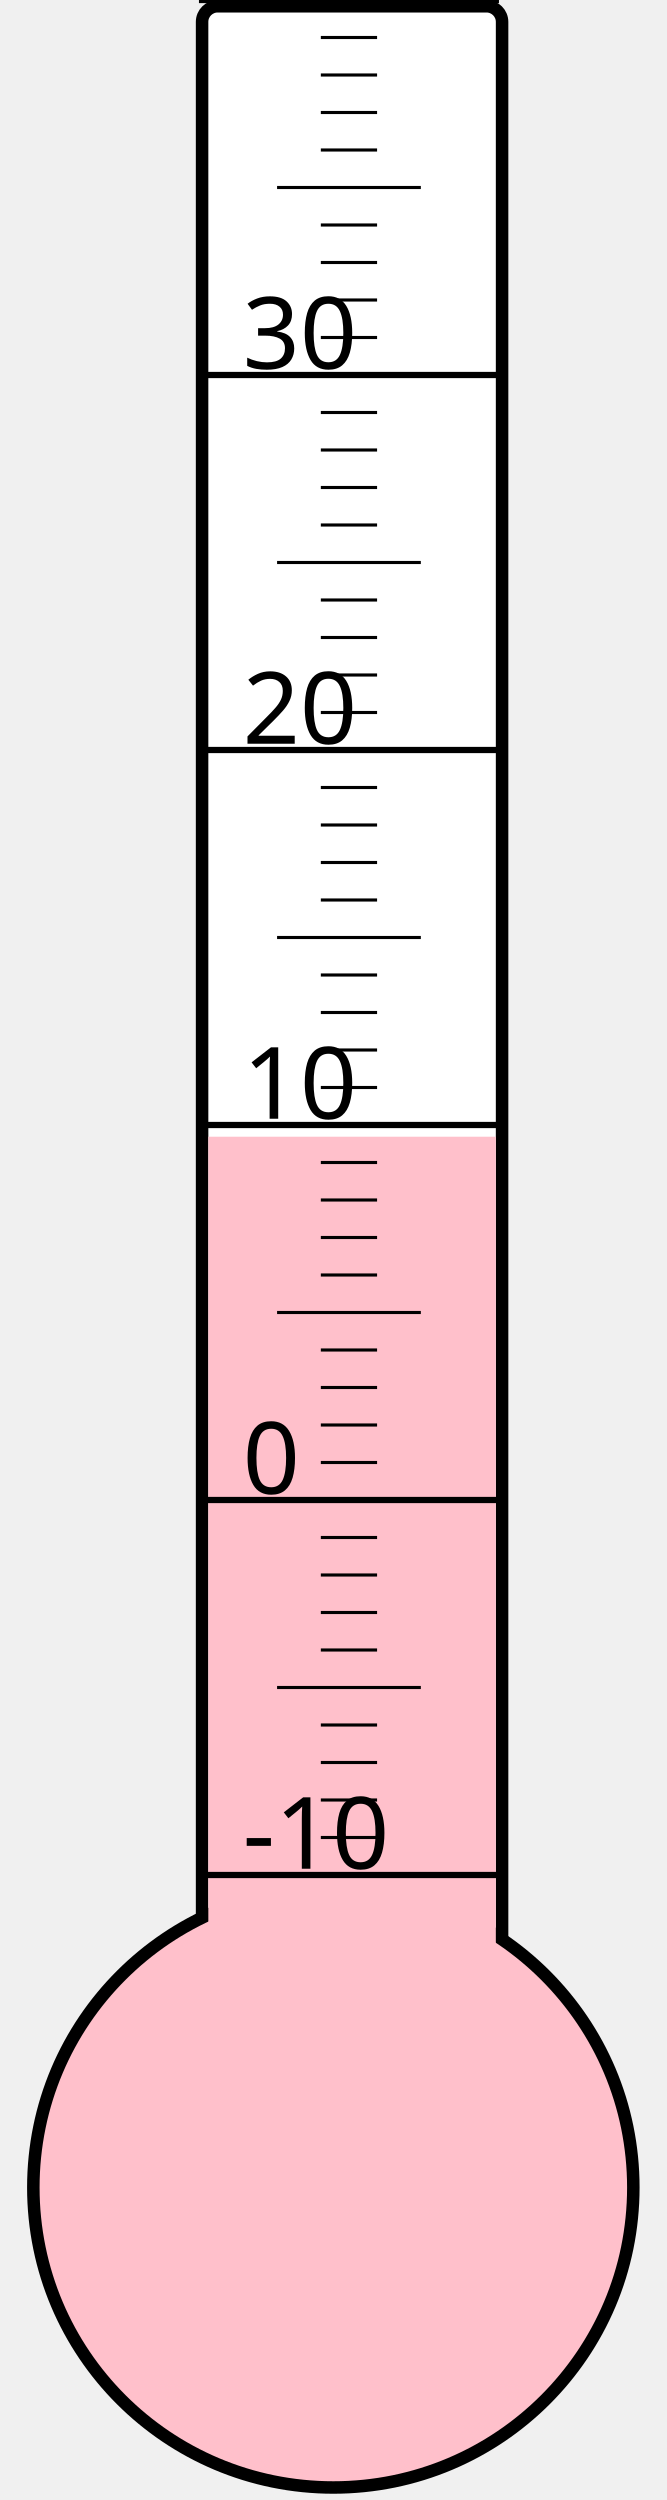
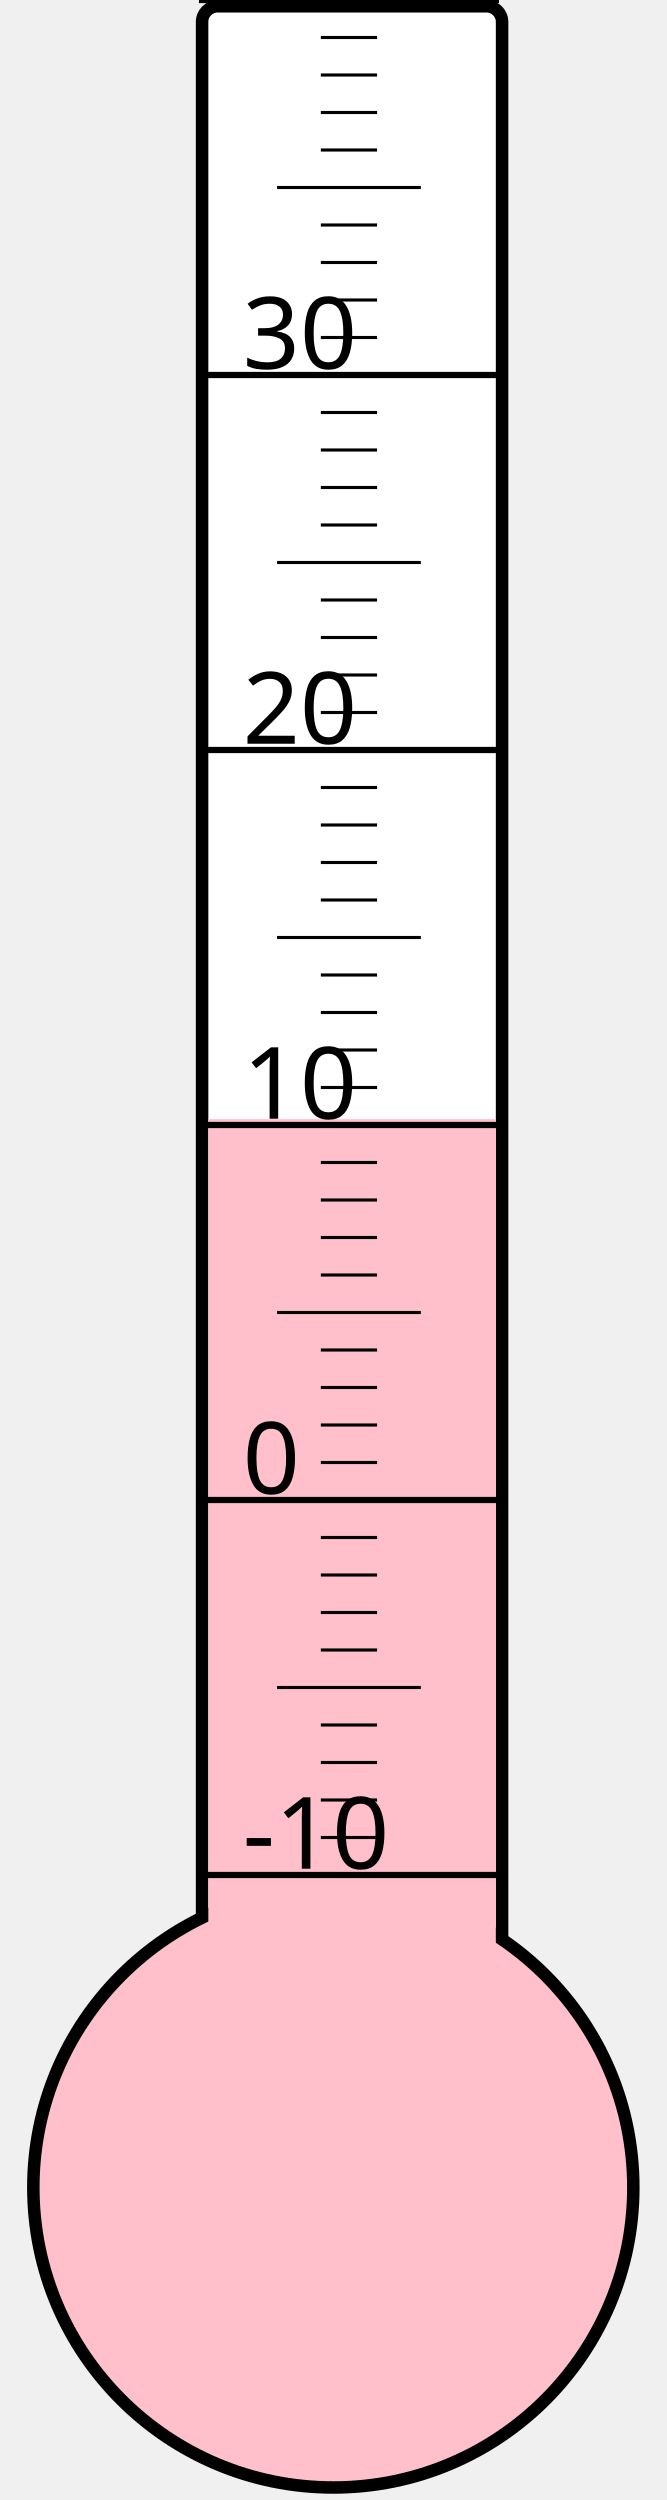
<svg xmlns="http://www.w3.org/2000/svg" width="40px" height="150px" viewBox="0 0 200 800">
  <rect width="200" height="800" x="0" y="0" style="fill: #ffffeb; fill-opacity: 0;" />
  <rect width="96" height="680" x="58" y="2" rx="5" ry="5" style="fill: white; fill-opacity: 1; stroke: black; stroke-width: 4;" />
  <circle cx="100" cy="700" r="96" style="fill: pink; stroke: black; stroke-width: 4;" />
-   <rect width="92" height="336.25" x="60" y="363.75" style="fill: pink; fill-opacity: 1; stroke-width: 0;" />
+   <rect width="92" height="341.875" x="60" y="358.125" style="fill: pink; fill-opacity: 1; stroke-width: 0;" />
  <text x="71" y="598" style="font-family: sans-serif; font-size: 24pt;">-10</text>
  <text x="71" y="478" style="font-family: sans-serif; font-size: 24pt;">0</text>
  <text x="71" y="358" style="font-family: sans-serif; font-size: 24pt;">10</text>
  <text x="71" y="238" style="font-family: sans-serif; font-size: 24pt;">20</text>
  <text x="71" y="118" style="font-family: sans-serif; font-size: 24pt;">30</text>
  <g style="stroke: black;">
    <line x1="57" y1="600" x2="153" y2="600" style="stroke-width: 2;" />
    <line x1="96" y1="588" x2="114" y2="588" style="stroke-width: 1;" />
    <line x1="96" y1="576" x2="114" y2="576" style="stroke-width: 1;" />
    <line x1="96" y1="564" x2="114" y2="564" style="stroke-width: 1;" />
    <line x1="96" y1="552" x2="114" y2="552" style="stroke-width: 1;" />
    <line x1="82" y1="540" x2="128" y2="540" style="stroke-width: 1;" />
    <line x1="96" y1="528" x2="114" y2="528" style="stroke-width: 1;" />
    <line x1="96" y1="516" x2="114" y2="516" style="stroke-width: 1;" />
    <line x1="96" y1="504" x2="114" y2="504" style="stroke-width: 1;" />
    <line x1="96" y1="492" x2="114" y2="492" style="stroke-width: 1;" />
    <line x1="57" y1="480" x2="153" y2="480" style="stroke-width: 2;" />
    <line x1="96" y1="468" x2="114" y2="468" style="stroke-width: 1;" />
    <line x1="96" y1="456" x2="114" y2="456" style="stroke-width: 1;" />
    <line x1="96" y1="444" x2="114" y2="444" style="stroke-width: 1;" />
    <line x1="96" y1="432" x2="114" y2="432" style="stroke-width: 1;" />
    <line x1="82" y1="420" x2="128" y2="420" style="stroke-width: 1;" />
    <line x1="96" y1="408" x2="114" y2="408" style="stroke-width: 1;" />
    <line x1="96" y1="396" x2="114" y2="396" style="stroke-width: 1;" />
    <line x1="96" y1="384" x2="114" y2="384" style="stroke-width: 1;" />
    <line x1="96" y1="372" x2="114" y2="372" style="stroke-width: 1;" />
    <line x1="57" y1="360" x2="153" y2="360" style="stroke-width: 2;" />
    <line x1="96" y1="348" x2="114" y2="348" style="stroke-width: 1;" />
    <line x1="96" y1="336" x2="114" y2="336" style="stroke-width: 1;" />
    <line x1="96" y1="324" x2="114" y2="324" style="stroke-width: 1;" />
    <line x1="96" y1="312" x2="114" y2="312" style="stroke-width: 1;" />
    <line x1="82" y1="300" x2="128" y2="300" style="stroke-width: 1;" />
    <line x1="96" y1="288" x2="114" y2="288" style="stroke-width: 1;" />
    <line x1="96" y1="276" x2="114" y2="276" style="stroke-width: 1;" />
    <line x1="96" y1="264" x2="114" y2="264" style="stroke-width: 1;" />
    <line x1="96" y1="252" x2="114" y2="252" style="stroke-width: 1;" />
    <line x1="57" y1="240" x2="153" y2="240" style="stroke-width: 2;" />
    <line x1="96" y1="228" x2="114" y2="228" style="stroke-width: 1;" />
    <line x1="96" y1="216" x2="114" y2="216" style="stroke-width: 1;" />
    <line x1="96" y1="204" x2="114" y2="204" style="stroke-width: 1;" />
    <line x1="96" y1="192" x2="114" y2="192" style="stroke-width: 1;" />
    <line x1="82" y1="180" x2="128" y2="180" style="stroke-width: 1;" />
    <line x1="96" y1="168" x2="114" y2="168" style="stroke-width: 1;" />
    <line x1="96" y1="156" x2="114" y2="156" style="stroke-width: 1;" />
    <line x1="96" y1="144" x2="114" y2="144" style="stroke-width: 1;" />
    <line x1="96" y1="132" x2="114" y2="132" style="stroke-width: 1;" />
    <line x1="57" y1="120" x2="153" y2="120" style="stroke-width: 2;" />
    <line x1="96" y1="108" x2="114" y2="108" style="stroke-width: 1;" />
    <line x1="96" y1="96" x2="114" y2="96" style="stroke-width: 1;" />
    <line x1="96" y1="84" x2="114" y2="84" style="stroke-width: 1;" />
    <line x1="96" y1="72" x2="114" y2="72" style="stroke-width: 1;" />
    <line x1="82" y1="60" x2="128" y2="60" style="stroke-width: 1;" />
    <line x1="96" y1="48" x2="114" y2="48" style="stroke-width: 1;" />
    <line x1="96" y1="36" x2="114" y2="36" style="stroke-width: 1;" />
    <line x1="96" y1="24" x2="114" y2="24" style="stroke-width: 1;" />
    <line x1="96" y1="12" x2="114" y2="12" style="stroke-width: 1;" />
    <line x1="57" y1="0" x2="153" y2="0" style="stroke-width: 2;" />
  </g>
</svg>
